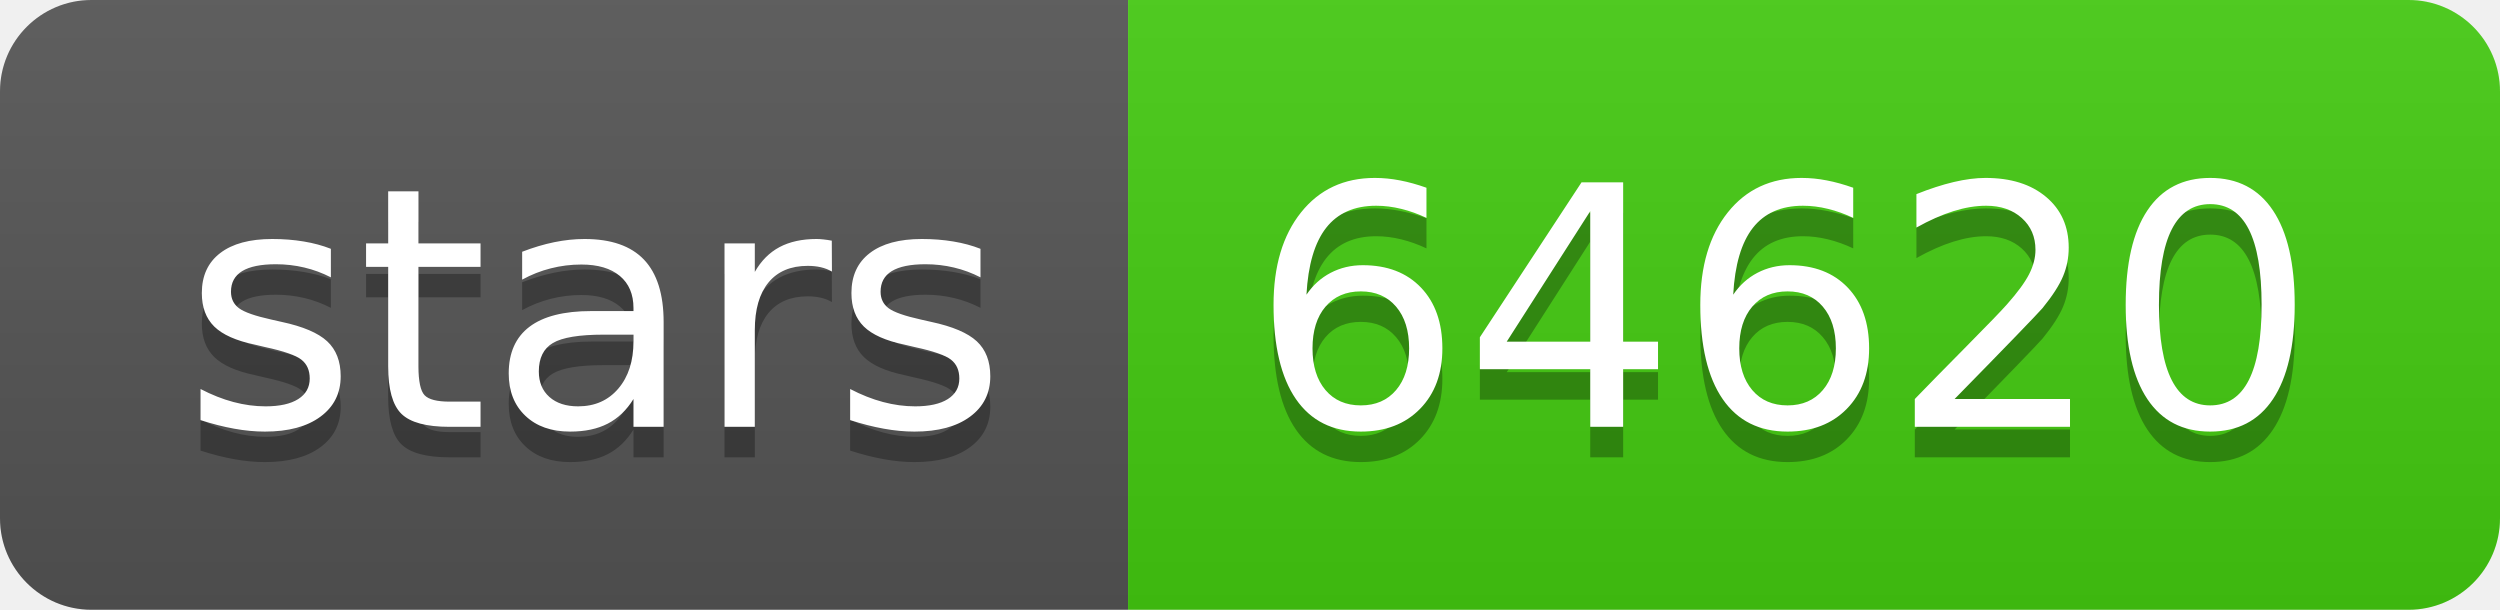
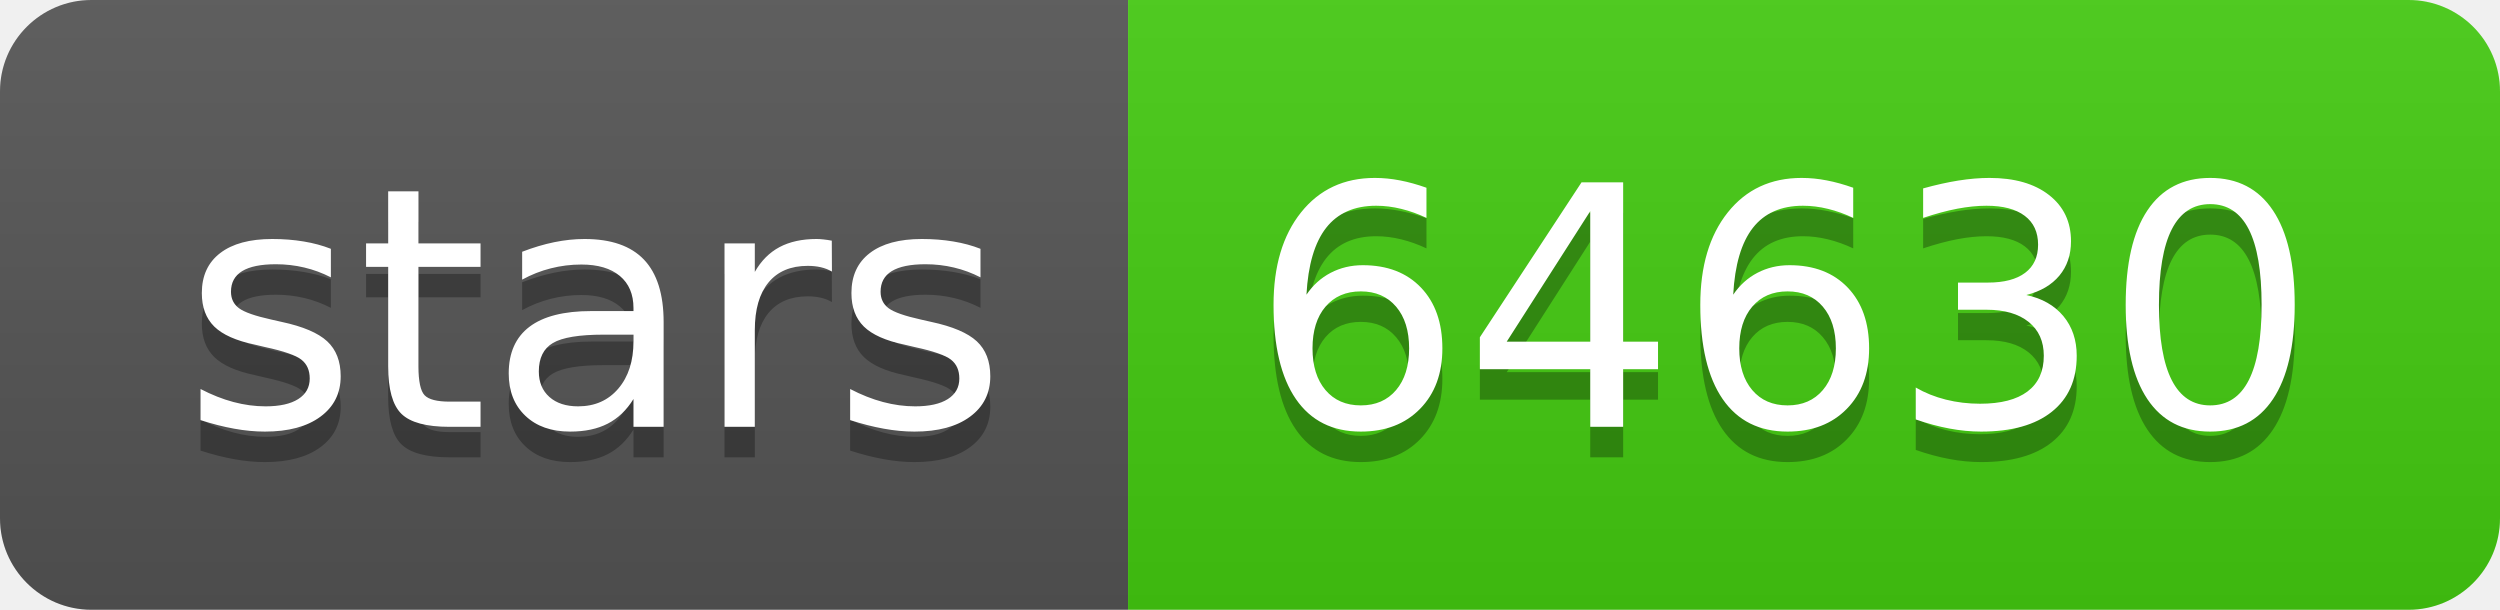
- <svg xmlns="http://www.w3.org/2000/svg" width="82" height="20" role="img" aria-label="stars: 64620">
+ <svg xmlns="http://www.w3.org/2000/svg" width="82" height="20" role="img" aria-label="stars: 64630">
  <linearGradient id="s" x2="0" y2="100%">
    <stop offset="0" stop-color="#bbb" stop-opacity=".1" />
    <stop offset="1" stop-opacity=".1" />
  </linearGradient>
  <clipPath id="r">
    <rect width="82" height="20" rx="3" fill="#fff" />
  </clipPath>
  <g clip-path="url(#r)">
    <rect width="37" height="20" fill="#555" />
    <rect x="37" width="45" height="20" fill="#4c1" />
    <rect width="82" height="20" fill="url(#s)" />
  </g>
  <g fill="#fff" text-anchor="middle" font-family="Verdana,Geneva,DejaVu Sans,sans-serif" text-rendering="geometricPrecision" font-size="110">
    <text aria-hidden="true" x="195" y="150" fill="#010101" fill-opacity=".3" transform="scale(.1)" textLength="270">stars</text>
    <text x="195" y="140" transform="scale(.1)" fill="#fff" textLength="270">stars</text>
-     <text aria-hidden="true" x="585" y="150" fill="#010101" fill-opacity=".3" transform="scale(.1)" textLength="350">64620</text>
-     <text x="585" y="140" transform="scale(.1)" fill="#fff" textLength="350">64620</text>
+     <text aria-hidden="true" x="585" y="150" fill="#010101" fill-opacity=".3" transform="scale(.1)" textLength="350">64630</text>
+     <text x="585" y="140" transform="scale(.1)" fill="#fff" textLength="350">64630</text>
  </g>
</svg>
